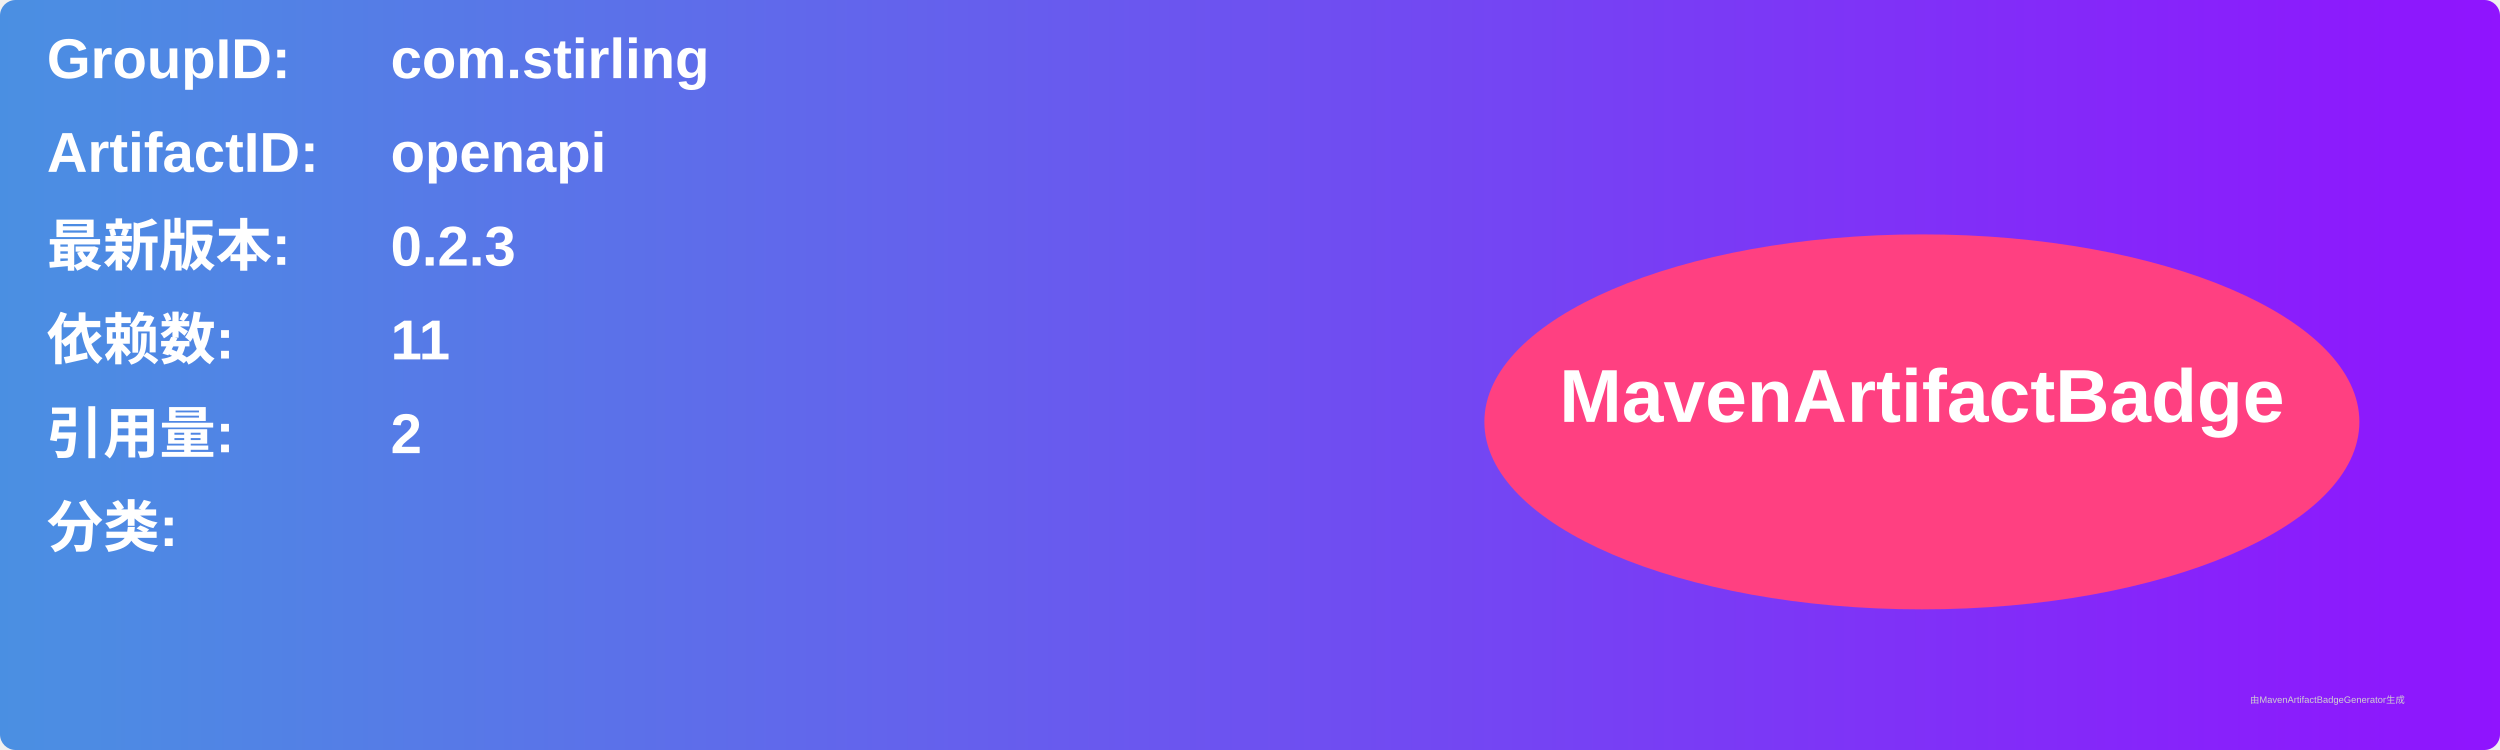
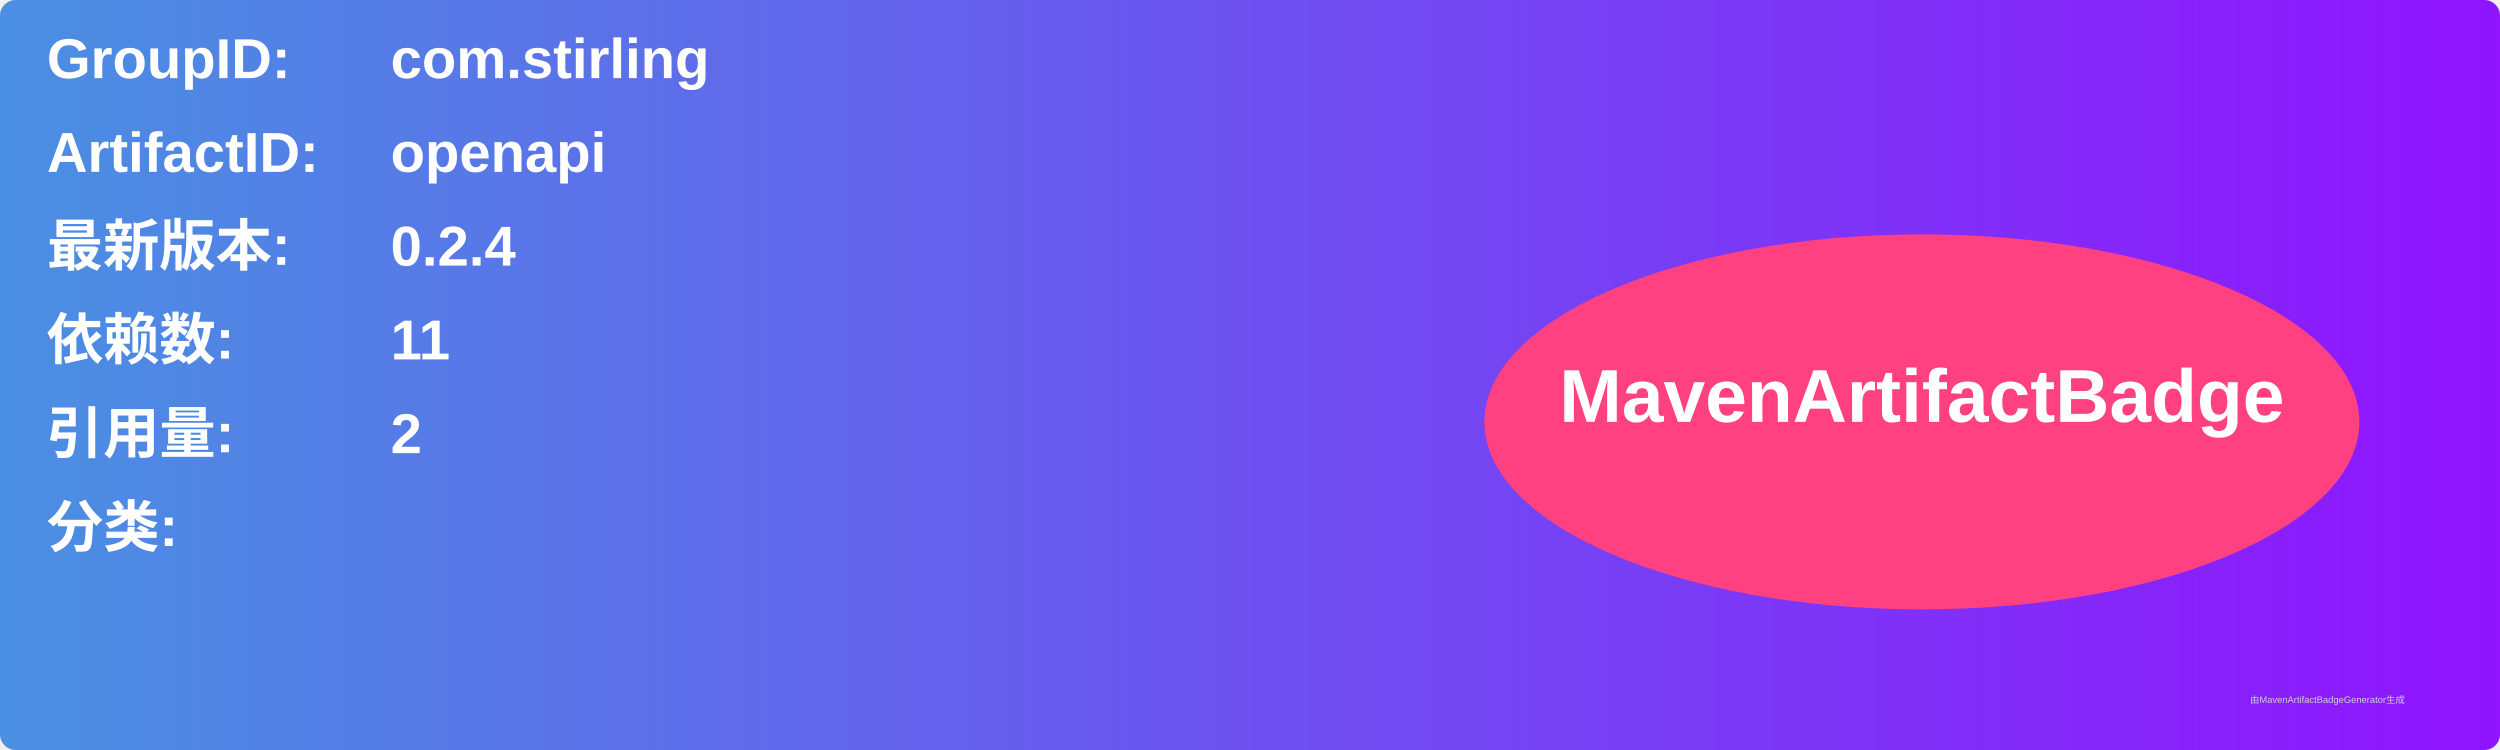
<svg xmlns="http://www.w3.org/2000/svg" width="800" height="240" viewBox="0 0 800 240">
  <linearGradient id="grad" x1="0%" y1="0%" x2="100%" y2="0%">
    <stop offset="0%" stop-color="#4a90e2" />
    <stop offset="100%" stop-color="#9013fe" />
  </linearGradient>
  <rect width="100%" height="100%" rx="5" ry="5" fill="url(#grad)" />
  <g transform="translate(15, 15)">
    <text x="0" y="10" font-family="Arial" font-size="18" fill="white" font-weight="bold" width="260">GroupID:</text>
    <text x="110" y="10" font-family="Arial" font-size="18" fill="white" font-weight="bold" width="460">com.stirling</text>
    <text x="0" y="40" font-family="Arial" font-size="18" fill="white" font-weight="bold" width="260">ArtifactID:</text>
    <text x="110" y="40" font-family="Arial" font-size="18" fill="white" font-weight="bold" width="460">openapi</text>
    <text x="0" y="70" font-family="Arial" font-size="18" fill="white" font-weight="bold">最新版本:</text>
    <text x="110" y="70" font-family="Arial" font-size="18" fill="white" font-weight="bold">
-       <tspan font-weight="bold">0.2.3</tspan>
+       <tspan font-weight="bold">0.2.4</tspan>
    </text>
    <text x="0" y="100" font-family="Arial" font-size="18" fill="white" font-weight="bold">依赖数: </text>
    <text x="110" y="100" font-family="Arial" font-size="18" fill="white">
      <tspan font-weight="bold">11</tspan>
    </text>
    <text x="0" y="130" font-family="Arial" font-size="18" fill="white" font-weight="bold">引用量: </text>
    <text x="110" y="130" font-family="Arial" font-size="18" fill="white">
      <tspan font-weight="bold">2</tspan>
    </text>
    <text x="0" y="160" font-family="Arial" font-size="18" fill="white" font-weight="bold">分类:</text>
    <text x="10" y="190" font-family="Arial" font-size="10" fill="white">
      <tspan font-weight="bold" />
    </text>
    <ellipse cx="600" cy="120" rx="140" ry="60" fill="#ff4081" />
    <text x="600" y="120" text-anchor="middle" font-family="Arial" font-size="24" fill="white" font-weight="bold">MavenArtifactBadge</text>
  </g>
  <text x="720" y="225" font-family="Arial" font-size="3" fill="#d0d0d0">由MavenArtifactBadgeGenerator生成</text>
</svg>
